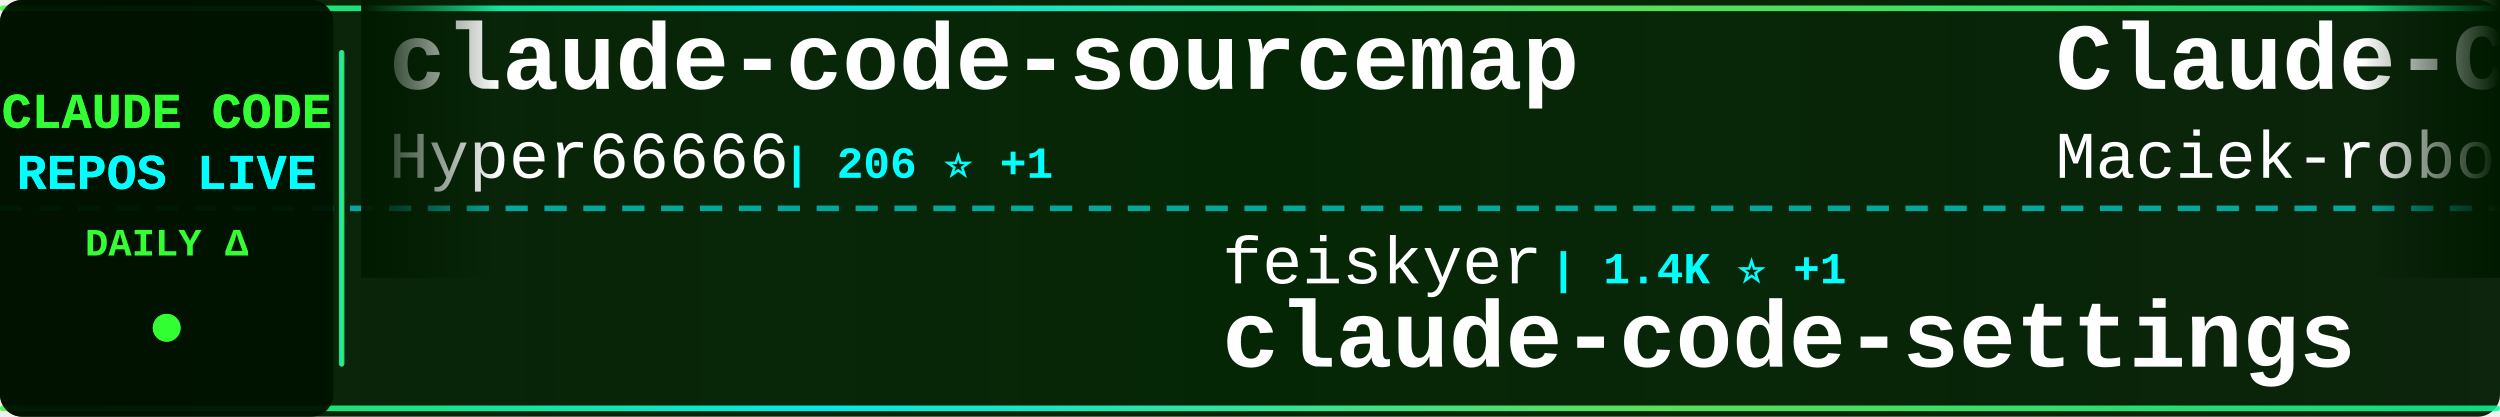
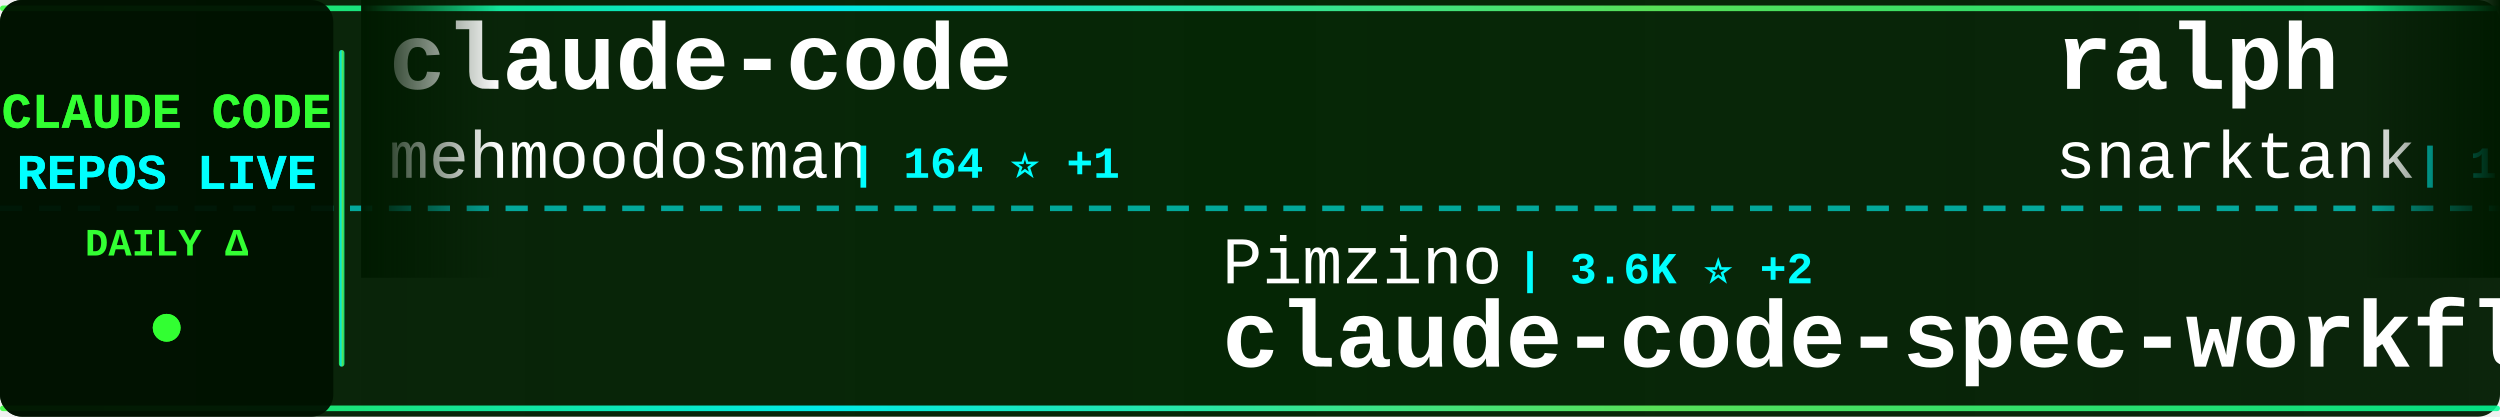
<svg xmlns="http://www.w3.org/2000/svg" width="900" height="150">
  <defs>
    <linearGradient id="tickerBg" x1="0%" y1="0%" x2="100%" y2="0%">
      <stop offset="0%" style="stop-color:#001a00;stop-opacity:0.95" />
      <stop offset="50%" style="stop-color:#002200;stop-opacity:0.98" />
      <stop offset="100%" style="stop-color:#001a00;stop-opacity:0.95" />
    </linearGradient>
    <linearGradient id="borderGrad" x1="0%" y1="0%" x2="100%" y2="0%">
      <stop offset="0%" style="stop-color:#33ff33;stop-opacity:0.85">
        <animate attributeName="stop-opacity" values="0.85;1;0.85" dur="2s" repeatCount="indefinite" />
      </stop>
      <stop offset="33%" style="stop-color:#00ffff;stop-opacity:0.9">
        <animate attributeName="stop-opacity" values="0.9;1;0.9" dur="2.2s" repeatCount="indefinite" />
      </stop>
      <stop offset="66%" style="stop-color:#66ff66;stop-opacity:0.85">
        <animate attributeName="stop-opacity" values="0.85;1;0.85" dur="1.8s" repeatCount="indefinite" />
      </stop>
      <stop offset="100%" style="stop-color:#00ff99;stop-opacity:0.85">
        <animate attributeName="stop-opacity" values="0.85;1;0.85" dur="2s" repeatCount="indefinite" />
      </stop>
    </linearGradient>
    <filter id="textGlow">
      <feGaussianBlur stdDeviation="0.1" result="coloredBlur" />
      <feMerge>
        <feMergeNode in="coloredBlur" />
        <feMergeNode in="SourceGraphic" />
      </feMerge>
    </filter>
    <filter id="metricGlow">
      <feGaussianBlur stdDeviation="0.2" result="coloredBlur" />
      <feMerge>
        <feMergeNode in="coloredBlur" />
        <feMergeNode in="SourceGraphic" />
      </feMerge>
    </filter>
    <linearGradient id="leftFade" x1="0%" y1="0%" x2="100%" y2="0%">
      <stop offset="0%" style="stop-color:#001a00;stop-opacity:1" />
      <stop offset="100%" style="stop-color:#001a00;stop-opacity:0" />
    </linearGradient>
    <linearGradient id="rightFade" x1="0%" y1="0%" x2="100%" y2="0%">
      <stop offset="0%" style="stop-color:#001a00;stop-opacity:0" />
      <stop offset="100%" style="stop-color:#001a00;stop-opacity:1" />
    </linearGradient>
  </defs>
  <rect width="900" height="150" fill="url(#tickerBg)" rx="8" />
  <rect x="0" y="2" width="900" height="2" fill="url(#borderGrad)" rx="1" />
  <rect x="0" y="146" width="900" height="2" fill="url(#borderGrad)" rx="1" />
  <line x1="0" y1="75" x2="900" y2="75" stroke="#00ffff" stroke-width="2" stroke-dasharray="8 6" opacity="0.6" />
  <rect x="0" y="0" width="120" height="150" fill="#001100" opacity="0.95" rx="8" />
  <text x="60" y="46" font-family="'Courier New', monospace" font-size="18" font-weight="bold" fill="#33ff33" text-anchor="middle" filter="url(#textGlow)">
    CLAUDE CODE
  </text>
  <text x="60" y="68" font-family="'Courier New', monospace" font-size="18" font-weight="bold" fill="#00ffff" text-anchor="middle" filter="url(#textGlow)">
    REPOS LIVE
  </text>
  <text x="60" y="92" font-family="'Courier New', monospace" font-size="14" font-weight="bold" fill="#33ff33" text-anchor="middle">
    DAILY Δ
  </text>
  <circle cx="60" cy="118" r="5" fill="#33ff33" filter="url(#metricGlow)">
    <animate attributeName="r" values="4;6;4" dur="1.5s" repeatCount="indefinite" />
    <animate attributeName="opacity" values="0.6;1;0.6" dur="1.5s" repeatCount="indefinite" />
  </circle>
  <rect x="122" y="18" width="2" height="114" fill="url(#borderGrad)" rx="1" />
  <clipPath id="tickerClip">
    <rect x="130" y="0" width="770" height="150" />
  </clipPath>
  <g clip-path="url(#tickerClip)">
    <g id="tickerItems">
      <animateTransform attributeName="transform" attributeType="XML" type="translate" from="0 0" to="-3000 0" dur="54s" repeatCount="indefinite" />
      <g transform="translate(0, 0)">
-         <text x="140" y="32" font-family="'Courier New', monospace" font-size="34" font-weight="bold" fill="#ffffff">claude-code-sourcemap</text>
-         <text x="140" y="64" font-family="'Courier New', monospace" font-size="24" font-weight="normal" fill="#ffffff" opacity="1.0">Hyper66666</text>
-         <text x="282" y="64" font-family="'Courier New', monospace" font-size="16" font-weight="bold" fill="#00ffff"> | 206 ⭐ +1</text>
+         <text x="140" y="32" font-family="'Courier New', monospace" font-size="34" font-weight="bold" fill="#ffffff">claude-code</text>
+         <text x="140" y="64" font-family="'Courier New', monospace" font-size="24" font-weight="normal" fill="#ffffff" opacity="1.0">mehmoodosman</text>
+         <text x="306" y="64" font-family="'Courier New', monospace" font-size="16" font-weight="bold" fill="#00ffff"> | 164 ⭐ +1</text>
      </g>
      <g transform="translate(300, 0)">
-         <text x="140" y="102" font-family="'Courier New', monospace" font-size="24" font-weight="normal" fill="#ffffff" opacity="1.0">feiskyer</text>
-         <text x="258" y="102" font-family="'Courier New', monospace" font-size="16" font-weight="bold" fill="#00ffff"> | 1.4K ⭐ +1</text>
-         <text x="140" y="132" font-family="'Courier New', monospace" font-size="34" font-weight="bold" fill="#ffffff">claude-code-settings</text>
+         <text x="140" y="102" font-family="'Courier New', monospace" font-size="24" font-weight="normal" fill="#ffffff" opacity="1.0">Pimzino</text>
+         <text x="246" y="102" font-family="'Courier New', monospace" font-size="16" font-weight="bold" fill="#00ffff"> | 3.6K ⭐ +2</text>
+         <text x="140" y="132" font-family="'Courier New', monospace" font-size="34" font-weight="bold" fill="#ffffff">claude-code-spec-workflo...</text>
      </g>
      <g transform="translate(600, 0)">
-         <text x="140" y="32" font-family="'Courier New', monospace" font-size="34" font-weight="bold" fill="#ffffff">Claude-Code-Usage-Monito...</text>
-         <text x="140" y="64" font-family="'Courier New', monospace" font-size="24" font-weight="normal" fill="#ffffff" opacity="1.0">Maciek-roboblog</text>
-         <text x="342" y="64" font-family="'Courier New', monospace" font-size="16" font-weight="bold" fill="#00ffff"> | 7.5K ⭐ +18</text>
+         <text x="140" y="32" font-family="'Courier New', monospace" font-size="34" font-weight="bold" fill="#ffffff">ralph</text>
+         <text x="140" y="64" font-family="'Courier New', monospace" font-size="24" font-weight="normal" fill="#ffffff" opacity="1.0">snarktank</text>
+         <text x="270" y="64" font-family="'Courier New', monospace" font-size="16" font-weight="bold" fill="#00ffff"> | 16.4K ⭐ +612</text>
      </g>
      <g transform="translate(900, 0)">
-         <text x="140" y="102" font-family="'Courier New', monospace" font-size="24" font-weight="normal" fill="#ffffff" opacity="1.0">RishabhK103</text>
-         <text x="294" y="102" font-family="'Courier New', monospace" font-size="16" font-weight="bold" fill="#00ffff"> | 56 ⭐ +2</text>
+         <text x="140" y="102" font-family="'Courier New', monospace" font-size="24" font-weight="normal" fill="#ffffff" opacity="1.0">sugyan</text>
+         <text x="234" y="102" font-family="'Courier New', monospace" font-size="16" font-weight="bold" fill="#00ffff"> | 1.0K ⭐ +2</text>
+         <text x="140" y="132" font-family="'Courier New', monospace" font-size="34" font-weight="bold" fill="#ffffff">claude-code-webui</text>
+       </g>
+       <g transform="translate(1200, 0)">
+         <text x="140" y="32" font-family="'Courier New', monospace" font-size="34" font-weight="bold" fill="#ffffff">antigravity-awesome-skil...</text>
+         <text x="140" y="64" font-family="'Courier New', monospace" font-size="24" font-weight="normal" fill="#ffffff" opacity="1.0">sickn33</text>
+         <text x="246" y="64" font-family="'Courier New', monospace" font-size="16" font-weight="bold" fill="#00ffff"> | 32.7K ⭐ +332</text>
+       </g>
+       <g transform="translate(1500, 0)">
+         <text x="140" y="102" font-family="'Courier New', monospace" font-size="24" font-weight="normal" fill="#ffffff" opacity="1.0">LING71671</text>
+         <text x="270" y="102" font-family="'Courier New', monospace" font-size="16" font-weight="bold" fill="#00ffff"> | 737 ⭐ +9</text>
+         <text x="140" y="132" font-family="'Courier New', monospace" font-size="34" font-weight="bold" fill="#ffffff">Open-ClaudeCode</text>
+       </g>
+       <g transform="translate(1800, 0)">
+         <text x="140" y="32" font-family="'Courier New', monospace" font-size="34" font-weight="bold" fill="#ffffff">claude-code-workflows</text>
+         <text x="140" y="64" font-family="'Courier New', monospace" font-size="24" font-weight="normal" fill="#ffffff" opacity="1.0">OneRedOak</text>
+         <text x="270" y="64" font-family="'Courier New', monospace" font-size="16" font-weight="bold" fill="#00ffff"> | 3.8K ⭐ +2</text>
+       </g>
+       <g transform="translate(2100, 0)">
+         <text x="140" y="102" font-family="'Courier New', monospace" font-size="24" font-weight="normal" fill="#ffffff" opacity="1.0">frankbria</text>
+         <text x="270" y="102" font-family="'Courier New', monospace" font-size="16" font-weight="bold" fill="#00ffff"> | 8.6K ⭐ +25</text>
+         <text x="140" y="132" font-family="'Courier New', monospace" font-size="34" font-weight="bold" fill="#ffffff">ralph-claude-code</text>
+       </g>
+       <g transform="translate(2400, 0)">
+         <text x="140" y="32" font-family="'Courier New', monospace" font-size="34" font-weight="bold" fill="#ffffff">claude-code-source-code-...</text>
+         <text x="140" y="64" font-family="'Courier New', monospace" font-size="24" font-weight="normal" fill="#ffffff" opacity="1.0">ghuntley</text>
+         <text x="258" y="64" font-family="'Courier New', monospace" font-size="16" font-weight="bold" fill="#00ffff"> | 971 ⭐</text>
+       </g>
+       <g transform="translate(2700, 0)">
+         <text x="140" y="102" font-family="'Courier New', monospace" font-size="24" font-weight="normal" fill="#ffffff" opacity="1.0">T-Lab-CUHKSZ</text>
+         <text x="306" y="102" font-family="'Courier New', monospace" font-size="16" font-weight="bold" fill="#00ffff"> | 287 ⭐</text>
        <text x="140" y="132" font-family="'Courier New', monospace" font-size="34" font-weight="bold" fill="#ffffff">claude-code</text>
      </g>
-       <g transform="translate(1200, 0)">
+       <g transform="translate(3000, 0)">
        <text x="140" y="32" font-family="'Courier New', monospace" font-size="34" font-weight="bold" fill="#ffffff">claude-code</text>
-         <text x="140" y="64" font-family="'Courier New', monospace" font-size="24" font-weight="normal" fill="#ffffff" opacity="1.0">T-Lab-CUHKSZ</text>
-         <text x="306" y="64" font-family="'Courier New', monospace" font-size="16" font-weight="bold" fill="#00ffff"> | 287 ⭐</text>
-       </g>
-       <g transform="translate(1500, 0)">
-         <text x="140" y="102" font-family="'Courier New', monospace" font-size="24" font-weight="normal" fill="#ffffff" opacity="1.0">router-for-me</text>
-         <text x="318" y="102" font-family="'Courier New', monospace" font-size="16" font-weight="bold" fill="#00ffff"> | 25.6K ⭐ +369</text>
-         <text x="140" y="132" font-family="'Courier New', monospace" font-size="34" font-weight="bold" fill="#ffffff">CLIProxyAPI</text>
-       </g>
-       <g transform="translate(1800, 0)">
-         <text x="140" y="32" font-family="'Courier New', monospace" font-size="34" font-weight="bold" fill="#ffffff">claude-code-reverse</text>
-         <text x="140" y="64" font-family="'Courier New', monospace" font-size="24" font-weight="normal" fill="#ffffff" opacity="1.0">Yuyz0112</text>
-         <text x="258" y="64" font-family="'Courier New', monospace" font-size="16" font-weight="bold" fill="#00ffff"> | 2.3K ⭐</text>
-       </g>
-       <g transform="translate(2100, 0)">
-         <text x="140" y="102" font-family="'Courier New', monospace" font-size="24" font-weight="normal" fill="#ffffff" opacity="1.0">Onewon</text>
-         <text x="234" y="102" font-family="'Courier New', monospace" font-size="16" font-weight="bold" fill="#00ffff"> | 172 ⭐</text>
-         <text x="140" y="132" font-family="'Courier New', monospace" font-size="34" font-weight="bold" fill="#ffffff">claude-code</text>
-       </g>
-       <g transform="translate(2400, 0)">
-         <text x="140" y="32" font-family="'Courier New', monospace" font-size="34" font-weight="bold" fill="#ffffff">claude-code-webui</text>
-         <text x="140" y="64" font-family="'Courier New', monospace" font-size="24" font-weight="normal" fill="#ffffff" opacity="1.0">sugyan</text>
-         <text x="234" y="64" font-family="'Courier New', monospace" font-size="16" font-weight="bold" fill="#00ffff"> | 1.0K ⭐ +1</text>
-       </g>
-       <g transform="translate(2700, 0)">
-         <text x="140" y="102" font-family="'Courier New', monospace" font-size="24" font-weight="normal" fill="#ffffff" opacity="1.0">edmund-io</text>
-         <text x="270" y="102" font-family="'Courier New', monospace" font-size="16" font-weight="bold" fill="#00ffff"> | 1.4K ⭐ +3</text>
-         <text x="140" y="132" font-family="'Courier New', monospace" font-size="34" font-weight="bold" fill="#ffffff">edmunds-claude-code</text>
-       </g>
-       <g transform="translate(3000, 0)">
-         <text x="140" y="32" font-family="'Courier New', monospace" font-size="34" font-weight="bold" fill="#ffffff">claude-code-sourcemap</text>
-         <text x="140" y="64" font-family="'Courier New', monospace" font-size="24" font-weight="normal" fill="#ffffff" opacity="1.0">Hyper66666</text>
-         <text x="282" y="64" font-family="'Courier New', monospace" font-size="16" font-weight="bold" fill="#00ffff"> | 206 ⭐ +1</text>
+         <text x="140" y="64" font-family="'Courier New', monospace" font-size="24" font-weight="normal" fill="#ffffff" opacity="1.0">mehmoodosman</text>
+         <text x="306" y="64" font-family="'Courier New', monospace" font-size="16" font-weight="bold" fill="#00ffff"> | 164 ⭐ +1</text>
      </g>
      <g transform="translate(3300, 0)">
-         <text x="140" y="102" font-family="'Courier New', monospace" font-size="24" font-weight="normal" fill="#ffffff" opacity="1.0">feiskyer</text>
-         <text x="258" y="102" font-family="'Courier New', monospace" font-size="16" font-weight="bold" fill="#00ffff"> | 1.4K ⭐ +1</text>
-         <text x="140" y="132" font-family="'Courier New', monospace" font-size="34" font-weight="bold" fill="#ffffff">claude-code-settings</text>
+         <text x="140" y="102" font-family="'Courier New', monospace" font-size="24" font-weight="normal" fill="#ffffff" opacity="1.0">Pimzino</text>
+         <text x="246" y="102" font-family="'Courier New', monospace" font-size="16" font-weight="bold" fill="#00ffff"> | 3.6K ⭐ +2</text>
+         <text x="140" y="132" font-family="'Courier New', monospace" font-size="34" font-weight="bold" fill="#ffffff">claude-code-spec-workflo...</text>
      </g>
      <g transform="translate(3600, 0)">
-         <text x="140" y="32" font-family="'Courier New', monospace" font-size="34" font-weight="bold" fill="#ffffff">Claude-Code-Usage-Monito...</text>
-         <text x="140" y="64" font-family="'Courier New', monospace" font-size="24" font-weight="normal" fill="#ffffff" opacity="1.0">Maciek-roboblog</text>
-         <text x="342" y="64" font-family="'Courier New', monospace" font-size="16" font-weight="bold" fill="#00ffff"> | 7.5K ⭐ +18</text>
+         <text x="140" y="32" font-family="'Courier New', monospace" font-size="34" font-weight="bold" fill="#ffffff">ralph</text>
+         <text x="140" y="64" font-family="'Courier New', monospace" font-size="24" font-weight="normal" fill="#ffffff" opacity="1.0">snarktank</text>
+         <text x="270" y="64" font-family="'Courier New', monospace" font-size="16" font-weight="bold" fill="#00ffff"> | 16.4K ⭐ +612</text>
      </g>
      <g transform="translate(3900, 0)">
-         <text x="140" y="102" font-family="'Courier New', monospace" font-size="24" font-weight="normal" fill="#ffffff" opacity="1.0">RishabhK103</text>
-         <text x="294" y="102" font-family="'Courier New', monospace" font-size="16" font-weight="bold" fill="#00ffff"> | 56 ⭐ +2</text>
-         <text x="140" y="132" font-family="'Courier New', monospace" font-size="34" font-weight="bold" fill="#ffffff">claude-code</text>
+         <text x="140" y="102" font-family="'Courier New', monospace" font-size="24" font-weight="normal" fill="#ffffff" opacity="1.0">sugyan</text>
+         <text x="234" y="102" font-family="'Courier New', monospace" font-size="16" font-weight="bold" fill="#00ffff"> | 1.0K ⭐ +2</text>
+         <text x="140" y="132" font-family="'Courier New', monospace" font-size="34" font-weight="bold" fill="#ffffff">claude-code-webui</text>
      </g>
    </g>
  </g>
  <rect x="130" y="0" width="50" height="100" fill="url(#leftFade)" />
  <rect x="850" y="0" width="50" height="100" fill="url(#rightFade)" />
</svg>
